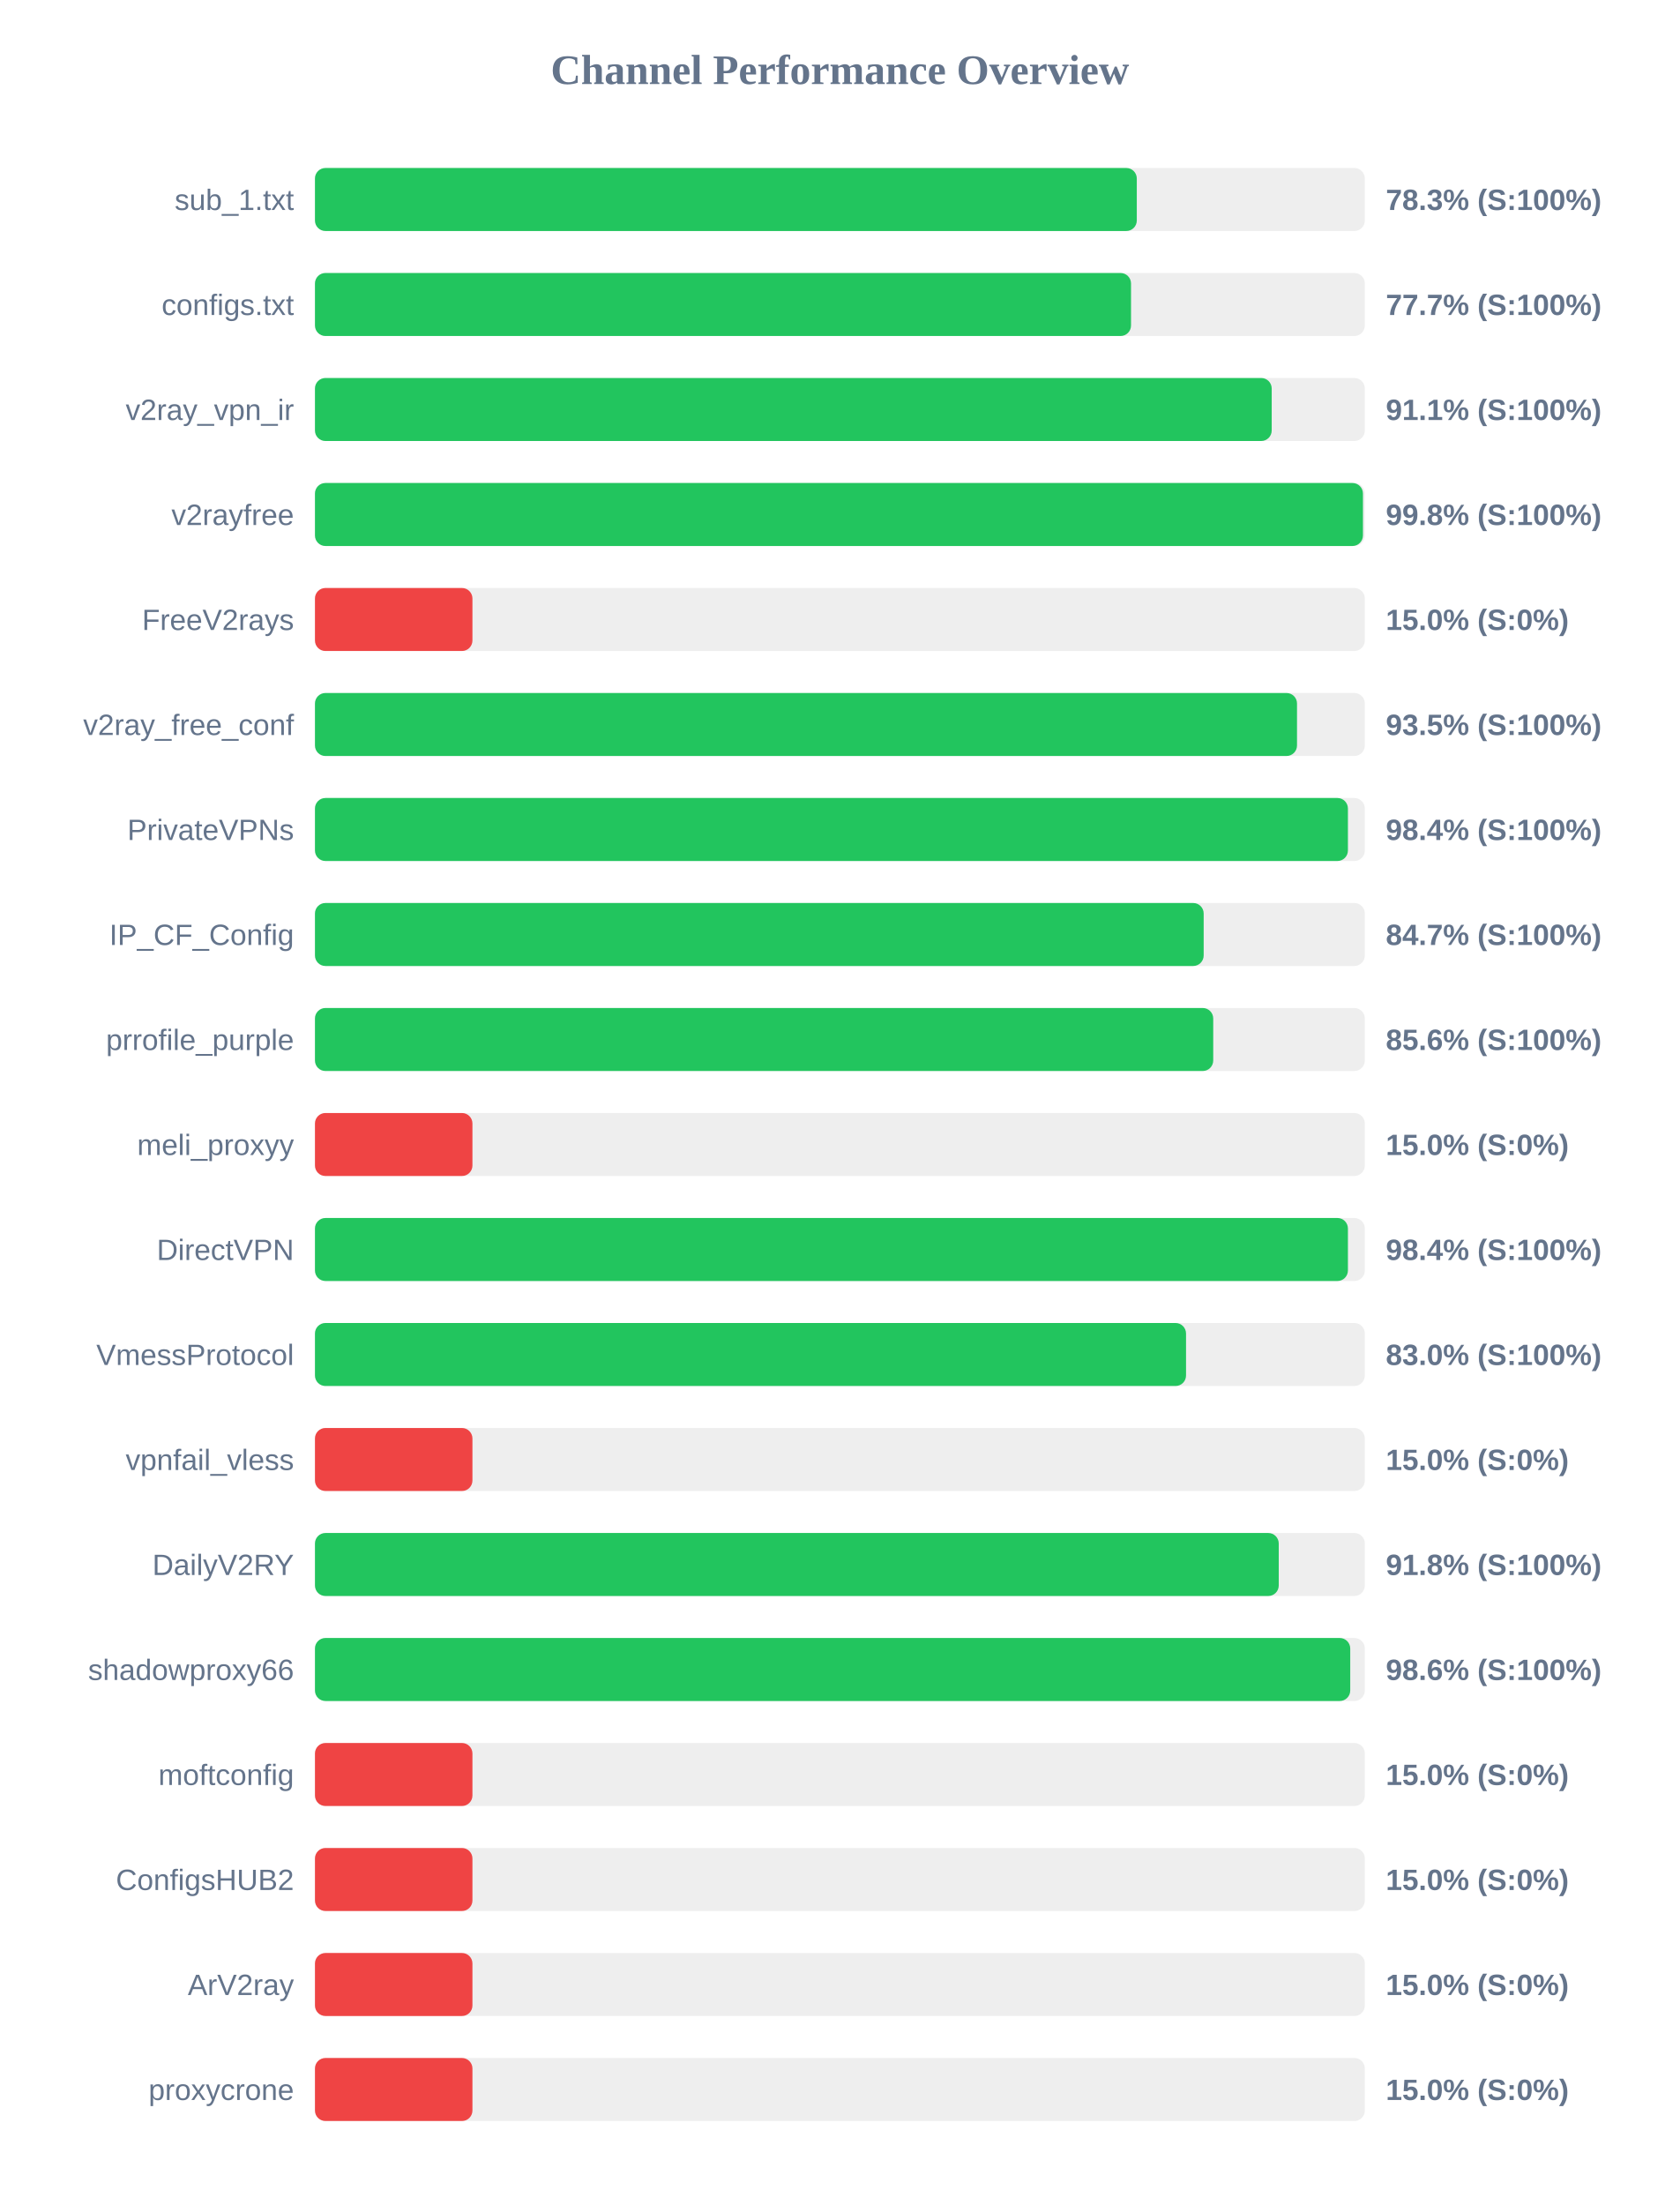
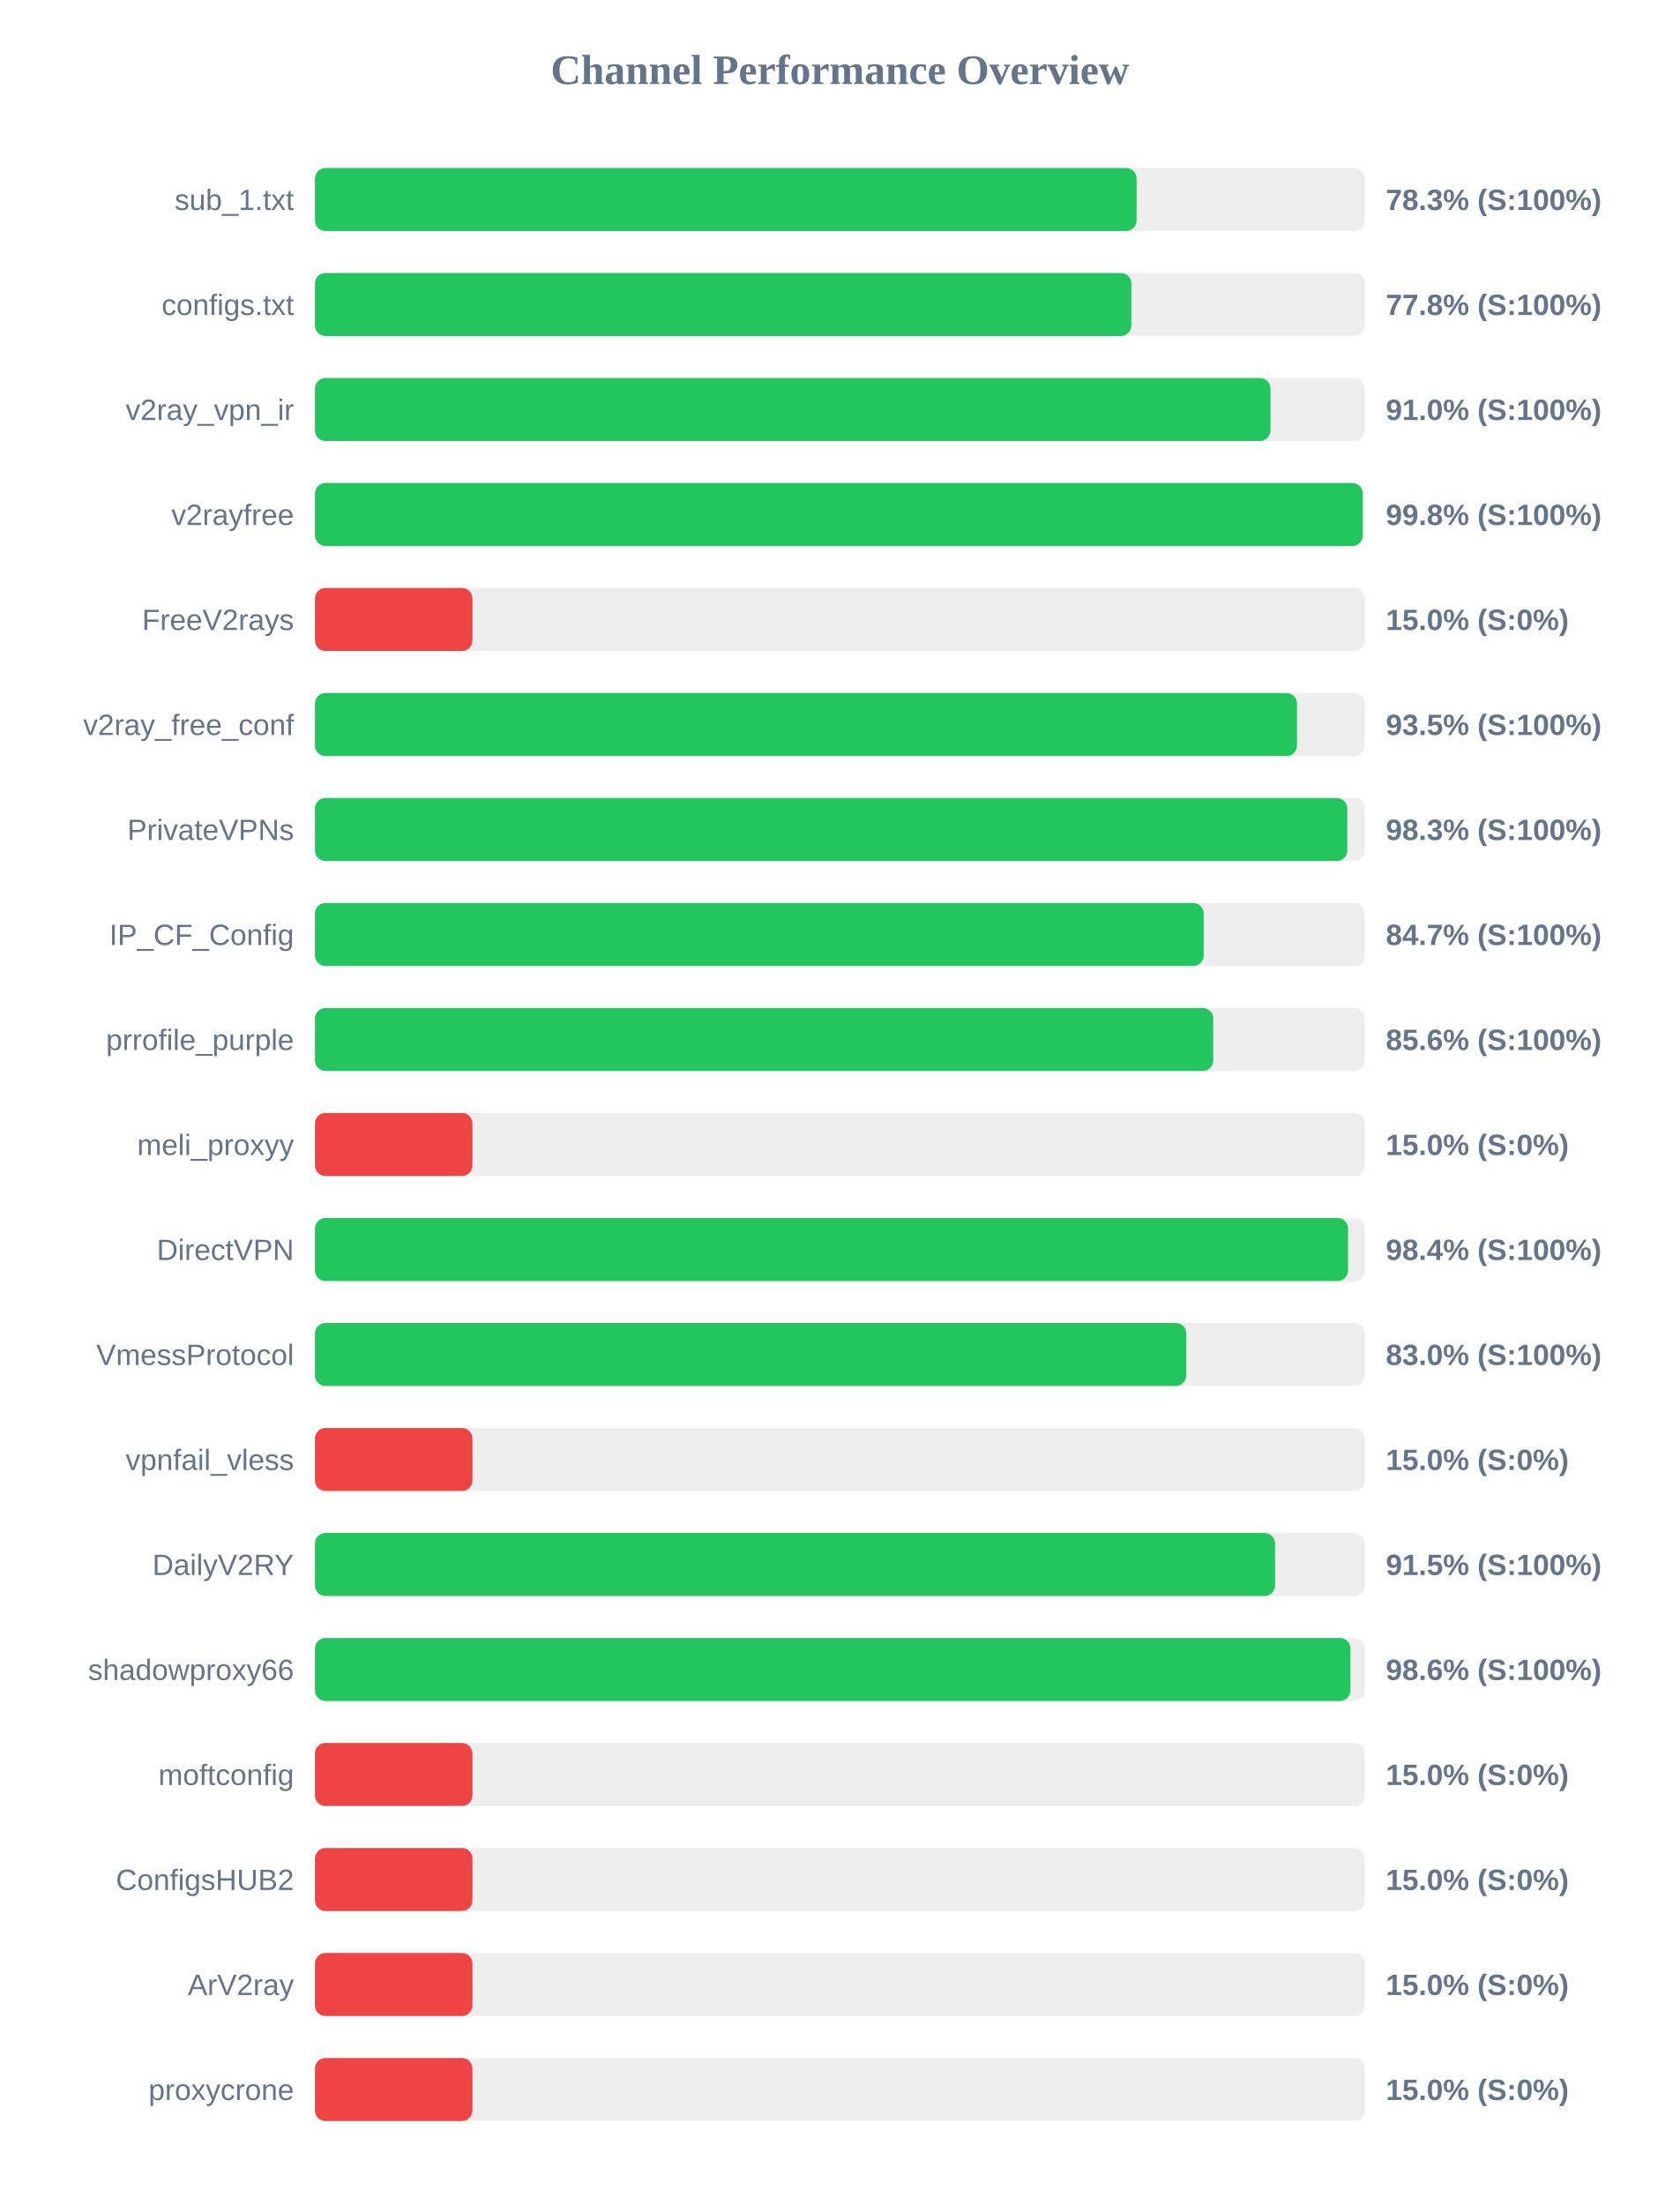
<svg xmlns="http://www.w3.org/2000/svg" width="800" height="1050" version="1.1">
  <style>
        .row { font: 14px Arial; fill: #64748b; }
        .score { font: bold 14px Arial; fill: #64748b; }
    </style>
  <text x="400" y="40" text-anchor="middle" font-size="20px" font-weight="bold" fill="#64748b">Channel Performance Overview</text>
  <rect x="150" y="80" width="500" height="30" fill="#eee" rx="5" />
-   <rect x="150" y="80" width="391.4" height="30" fill="#22c55e" rx="5" />
+   <rect x="150" y="80" width="391.3" height="30" fill="#22c55e" rx="5" />
  <text x="140" y="100" text-anchor="end" class="row">sub_1.txt</text>
  <text x="660" y="100" text-anchor="start" class="score">78.3% (S:100%)</text>
  <rect x="150" y="130" width="500" height="30" fill="#eee" rx="5" />
-   <rect x="150" y="130" width="388.65" height="30" fill="#22c55e" rx="5" />
+   <rect x="150" y="130" width="388.8" height="30" fill="#22c55e" rx="5" />
  <text x="140" y="150" text-anchor="end" class="row">configs.txt</text>
-   <text x="660" y="150" text-anchor="start" class="score">77.7% (S:100%)</text>
+   <text x="660" y="150" text-anchor="start" class="score">77.8% (S:100%)</text>
  <rect x="150" y="180" width="500" height="30" fill="#eee" rx="5" />
-   <rect x="150" y="180" width="455.65" height="30" fill="#22c55e" rx="5" />
+   <rect x="150" y="180" width="455.05" height="30" fill="#22c55e" rx="5" />
  <text x="140" y="200" text-anchor="end" class="row">v2ray_vpn_ir</text>
-   <text x="660" y="200" text-anchor="start" class="score">91.1% (S:100%)</text>
+   <text x="660" y="200" text-anchor="start" class="score">91.0% (S:100%)</text>
  <rect x="150" y="230" width="500" height="30" fill="#eee" rx="5" />
-   <rect x="150" y="230" width="499.1" height="30" fill="#22c55e" rx="5" />
+   <rect x="150" y="230" width="499.0" height="30" fill="#22c55e" rx="5" />
  <text x="140" y="250" text-anchor="end" class="row">v2rayfree</text>
  <text x="660" y="250" text-anchor="start" class="score">99.8% (S:100%)</text>
  <rect x="150" y="280" width="500" height="30" fill="#eee" rx="5" />
  <rect x="150" y="280" width="75.0" height="30" fill="#ef4444" rx="5" />
  <text x="140" y="300" text-anchor="end" class="row">FreeV2rays</text>
  <text x="660" y="300" text-anchor="start" class="score">15.0% (S:0%)</text>
  <rect x="150" y="330" width="500" height="30" fill="#eee" rx="5" />
  <rect x="150" y="330" width="467.7" height="30" fill="#22c55e" rx="5" />
  <text x="140" y="350" text-anchor="end" class="row">v2ray_free_conf</text>
  <text x="660" y="350" text-anchor="start" class="score">93.5% (S:100%)</text>
  <rect x="150" y="380" width="500" height="30" fill="#eee" rx="5" />
-   <rect x="150" y="380" width="491.95" height="30" fill="#22c55e" rx="5" />
+   <rect x="150" y="380" width="491.65" height="30" fill="#22c55e" rx="5" />
  <text x="140" y="400" text-anchor="end" class="row">PrivateVPNs</text>
-   <text x="660" y="400" text-anchor="start" class="score">98.4% (S:100%)</text>
+   <text x="660" y="400" text-anchor="start" class="score">98.3% (S:100%)</text>
  <rect x="150" y="430" width="500" height="30" fill="#eee" rx="5" />
  <rect x="150" y="430" width="423.25" height="30" fill="#22c55e" rx="5" />
  <text x="140" y="450" text-anchor="end" class="row">IP_CF_Config</text>
  <text x="660" y="450" text-anchor="start" class="score">84.7% (S:100%)</text>
  <rect x="150" y="480" width="500" height="30" fill="#eee" rx="5" />
  <rect x="150" y="480" width="427.8" height="30" fill="#22c55e" rx="5" />
  <text x="140" y="500" text-anchor="end" class="row">prrofile_purple</text>
  <text x="660" y="500" text-anchor="start" class="score">85.6% (S:100%)</text>
  <rect x="150" y="530" width="500" height="30" fill="#eee" rx="5" />
  <rect x="150" y="530" width="75.0" height="30" fill="#ef4444" rx="5" />
  <text x="140" y="550" text-anchor="end" class="row">meli_proxyy</text>
  <text x="660" y="550" text-anchor="start" class="score">15.0% (S:0%)</text>
  <rect x="150" y="580" width="500" height="30" fill="#eee" rx="5" />
-   <rect x="150" y="580" width="491.95" height="30" fill="#22c55e" rx="5" />
+   <rect x="150" y="580" width="492.0" height="30" fill="#22c55e" rx="5" />
  <text x="140" y="600" text-anchor="end" class="row">DirectVPN</text>
  <text x="660" y="600" text-anchor="start" class="score">98.4% (S:100%)</text>
  <rect x="150" y="630" width="500" height="30" fill="#eee" rx="5" />
-   <rect x="150" y="630" width="414.85" height="30" fill="#22c55e" rx="5" />
+   <rect x="150" y="630" width="414.95" height="30" fill="#22c55e" rx="5" />
  <text x="140" y="650" text-anchor="end" class="row">VmessProtocol</text>
  <text x="660" y="650" text-anchor="start" class="score">83.0% (S:100%)</text>
  <rect x="150" y="680" width="500" height="30" fill="#eee" rx="5" />
  <rect x="150" y="680" width="75.0" height="30" fill="#ef4444" rx="5" />
  <text x="140" y="700" text-anchor="end" class="row">vpnfail_vless</text>
  <text x="660" y="700" text-anchor="start" class="score">15.0% (S:0%)</text>
  <rect x="150" y="730" width="500" height="30" fill="#eee" rx="5" />
-   <rect x="150" y="730" width="459.0" height="30" fill="#22c55e" rx="5" />
+   <rect x="150" y="730" width="457.25" height="30" fill="#22c55e" rx="5" />
  <text x="140" y="750" text-anchor="end" class="row">DailyV2RY</text>
-   <text x="660" y="750" text-anchor="start" class="score">91.8% (S:100%)</text>
+   <text x="660" y="750" text-anchor="start" class="score">91.5% (S:100%)</text>
  <rect x="150" y="780" width="500" height="30" fill="#eee" rx="5" />
-   <rect x="150" y="780" width="493.05" height="30" fill="#22c55e" rx="5" />
+   <rect x="150" y="780" width="493.15" height="30" fill="#22c55e" rx="5" />
  <text x="140" y="800" text-anchor="end" class="row">shadowproxy66</text>
  <text x="660" y="800" text-anchor="start" class="score">98.6% (S:100%)</text>
  <rect x="150" y="830" width="500" height="30" fill="#eee" rx="5" />
  <rect x="150" y="830" width="75.0" height="30" fill="#ef4444" rx="5" />
  <text x="140" y="850" text-anchor="end" class="row">moftconfig</text>
  <text x="660" y="850" text-anchor="start" class="score">15.0% (S:0%)</text>
  <rect x="150" y="880" width="500" height="30" fill="#eee" rx="5" />
  <rect x="150" y="880" width="75.0" height="30" fill="#ef4444" rx="5" />
  <text x="140" y="900" text-anchor="end" class="row">ConfigsHUB2</text>
  <text x="660" y="900" text-anchor="start" class="score">15.0% (S:0%)</text>
  <rect x="150" y="930" width="500" height="30" fill="#eee" rx="5" />
  <rect x="150" y="930" width="75.0" height="30" fill="#ef4444" rx="5" />
  <text x="140" y="950" text-anchor="end" class="row">ArV2ray</text>
  <text x="660" y="950" text-anchor="start" class="score">15.0% (S:0%)</text>
  <rect x="150" y="980" width="500" height="30" fill="#eee" rx="5" />
  <rect x="150" y="980" width="75.0" height="30" fill="#ef4444" rx="5" />
  <text x="140" y="1000" text-anchor="end" class="row">proxycrone</text>
  <text x="660" y="1000" text-anchor="start" class="score">15.0% (S:0%)</text>
</svg>
